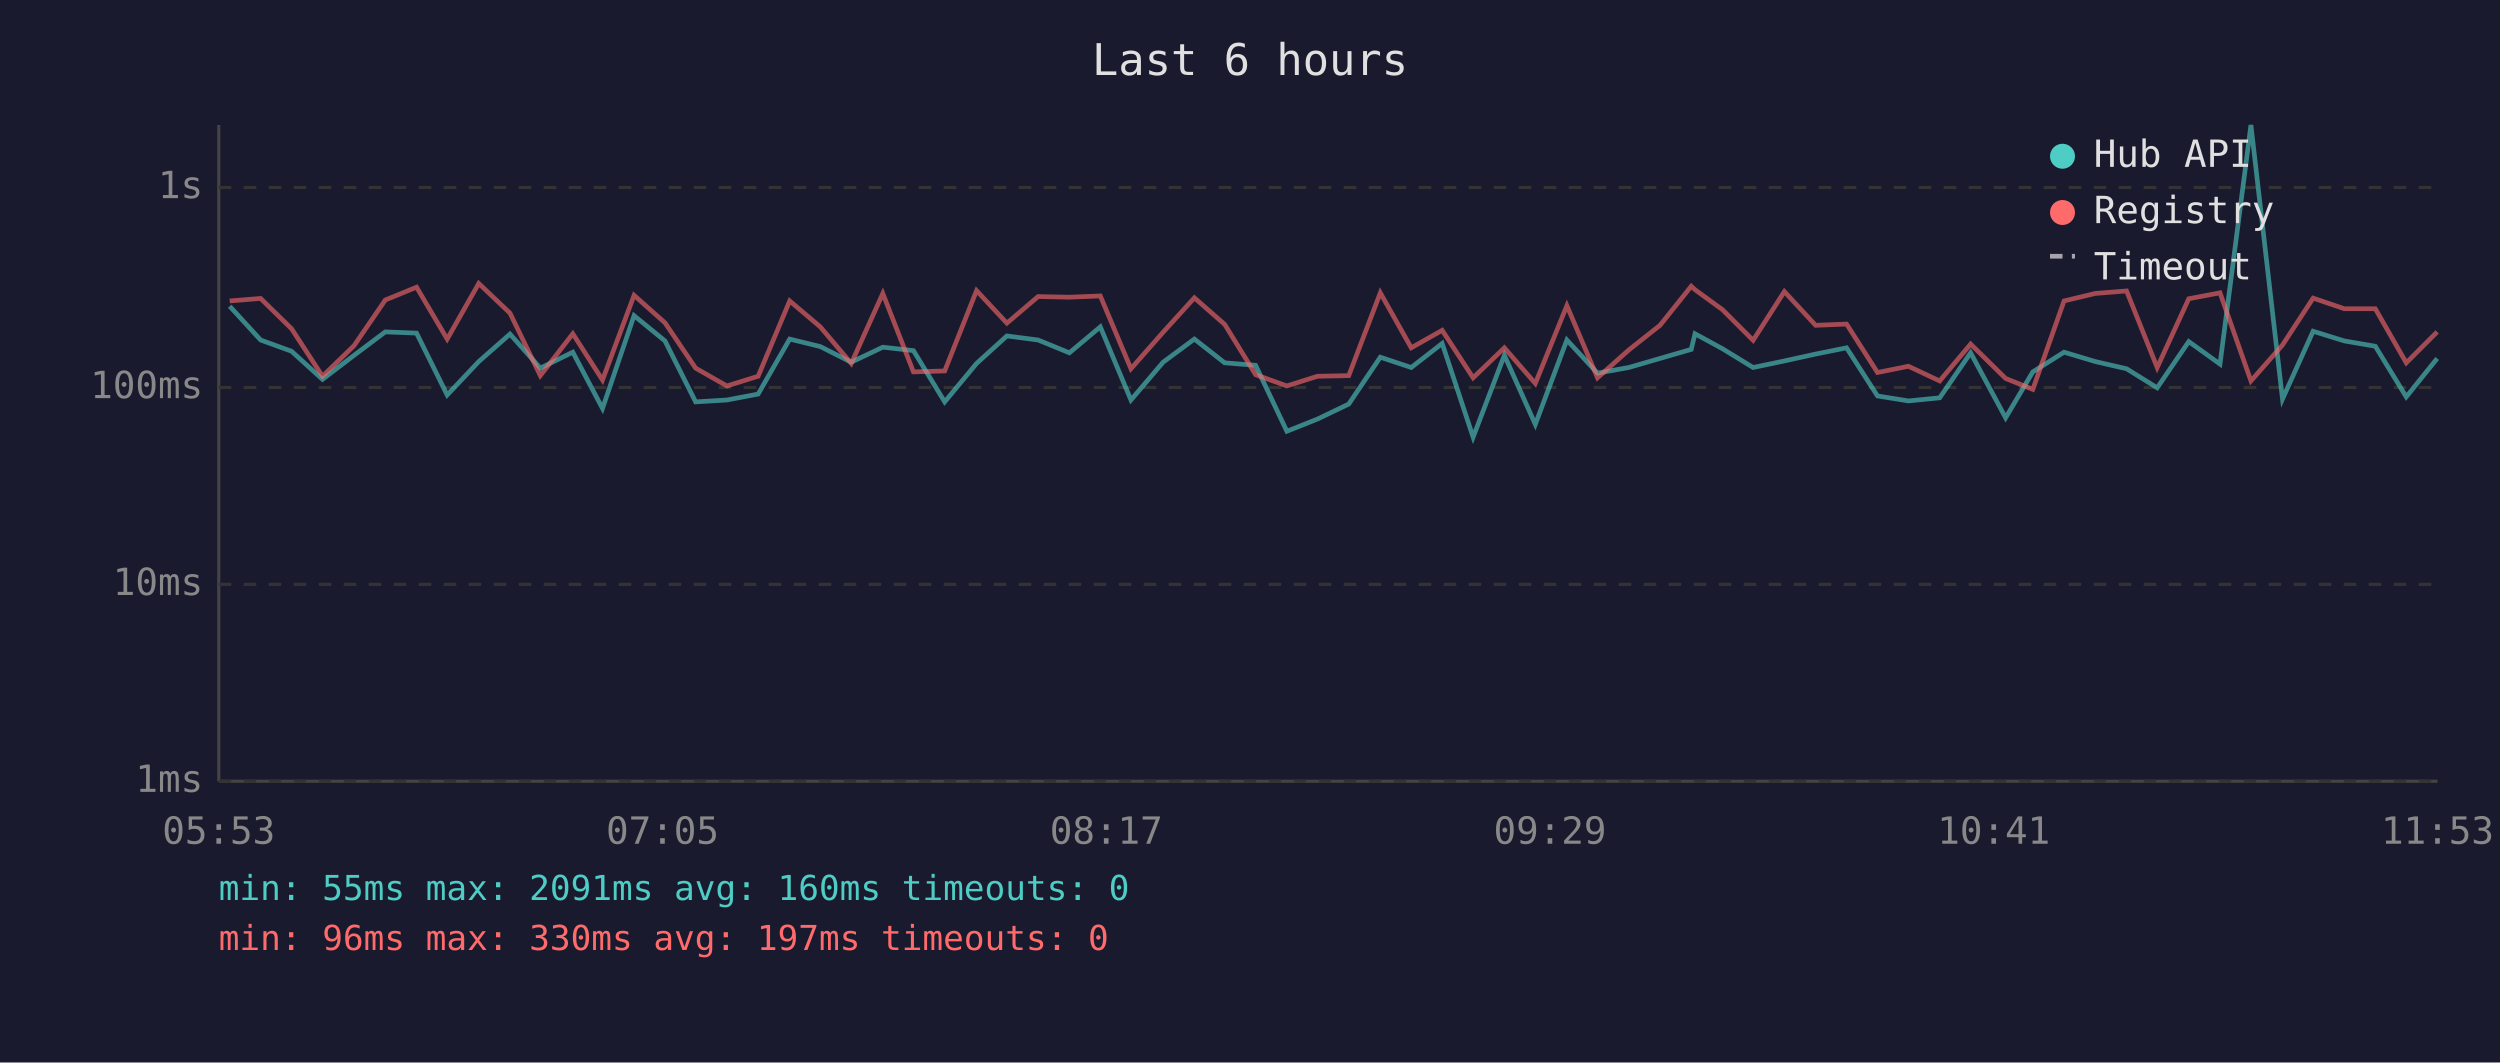
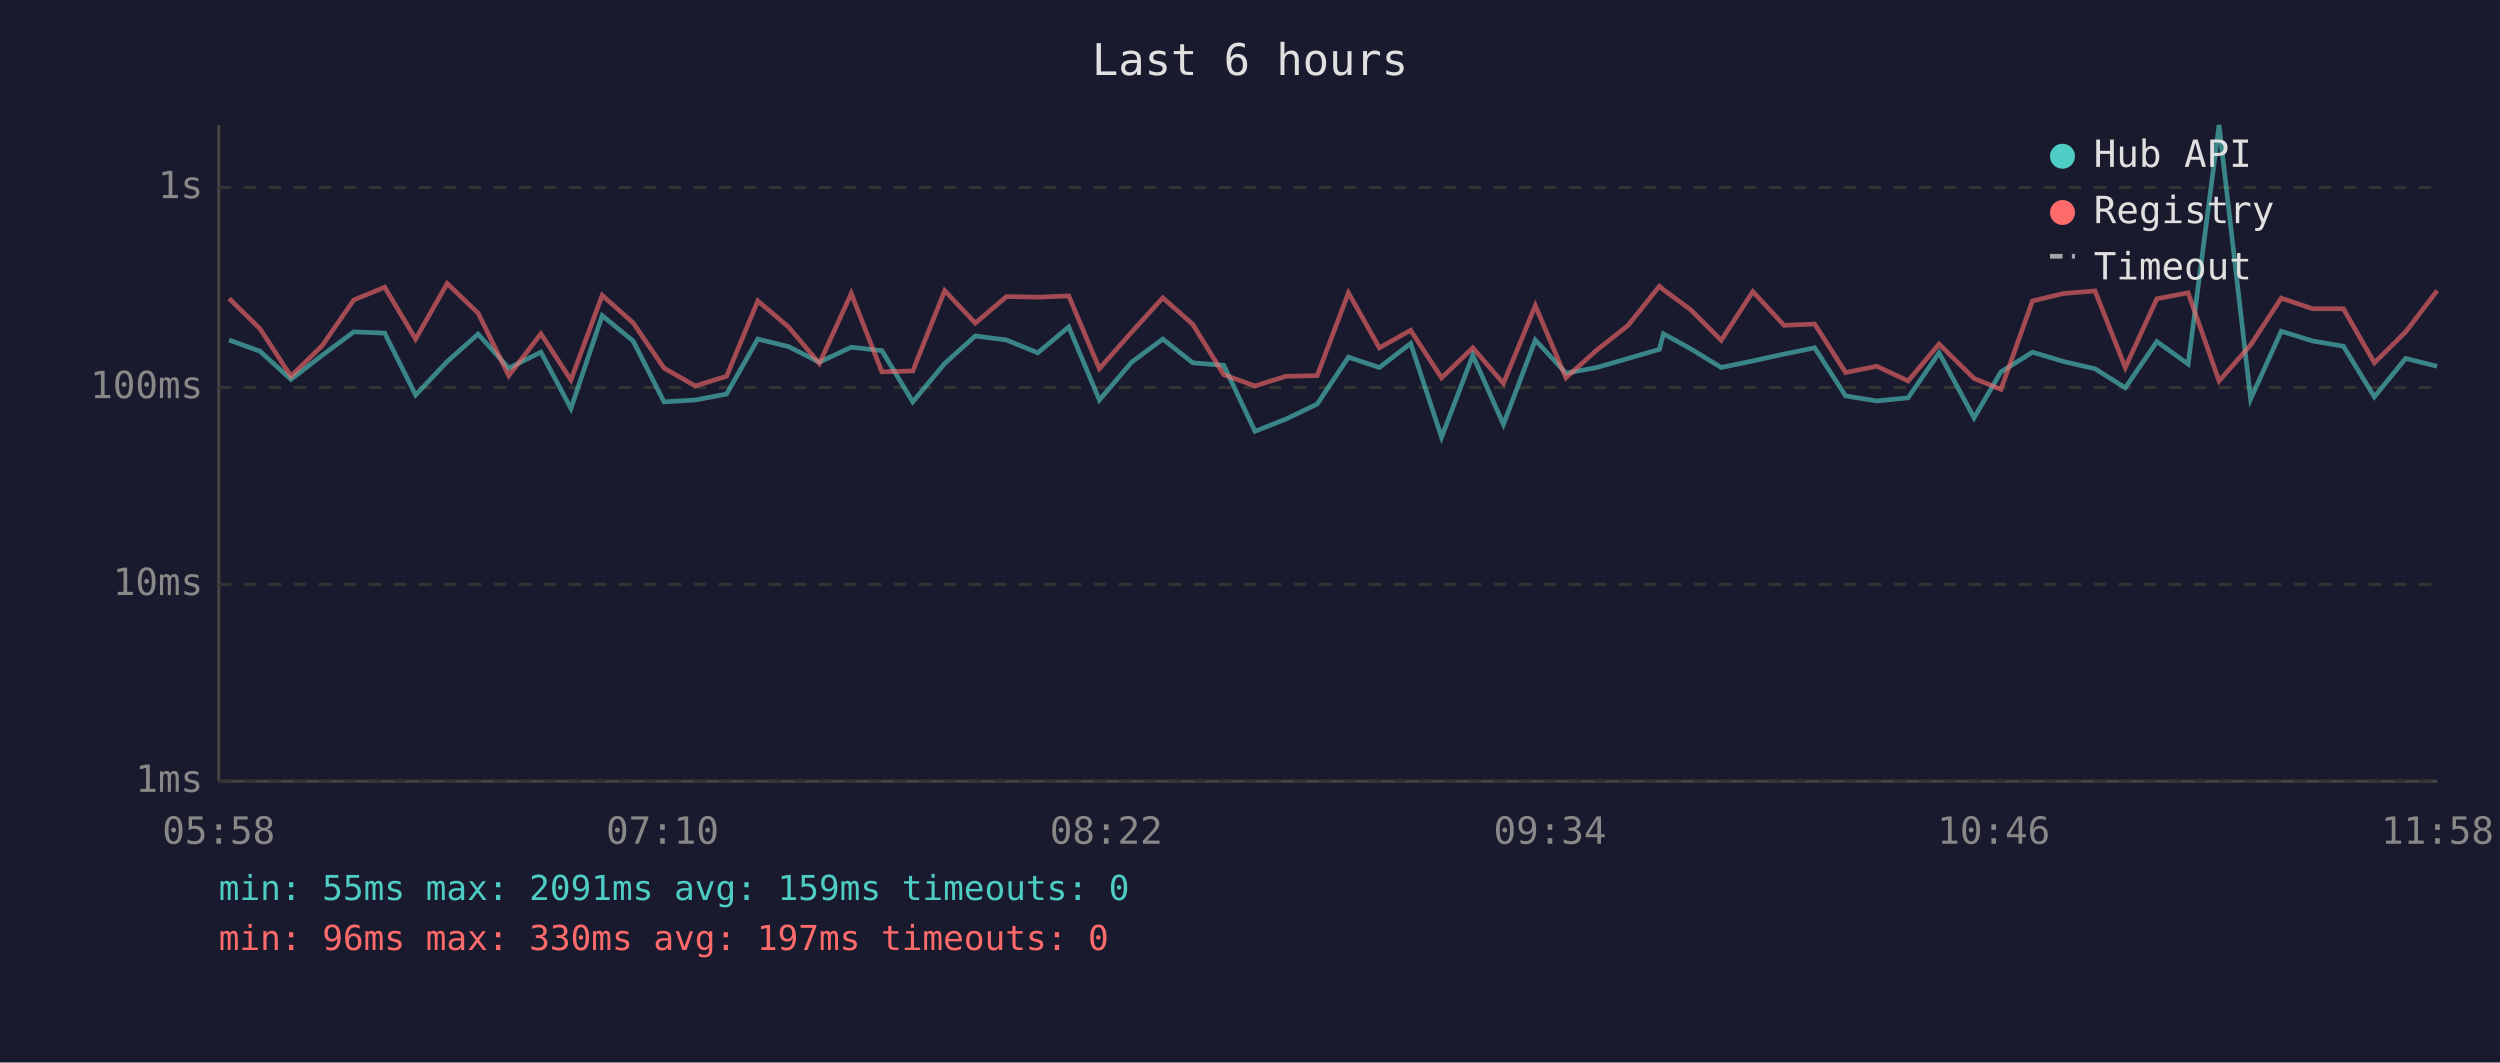
<svg xmlns="http://www.w3.org/2000/svg" viewBox="0 0 800 340" font-family="monospace" font-size="12">
  <rect width="800" height="340" fill="#1a1a2e" />
  <text x="400" y="24" fill="#e0e0e0" font-size="14" text-anchor="middle">Last 6 hours</text>
  <line x1="70" y1="40" x2="70" y2="250" stroke="#444" stroke-width="1" />
  <line x1="70" y1="250" x2="780" y2="250" stroke="#444" stroke-width="1" />
  <line x1="70" y1="250" x2="780" y2="250" stroke="#333" stroke-width="1" stroke-dasharray="4" />
  <text x="65" y="250" fill="#888" text-anchor="end" dominant-baseline="middle">1ms</text>
  <line x1="70" y1="187" x2="780" y2="187" stroke="#333" stroke-width="1" stroke-dasharray="4" />
  <text x="65" y="187" fill="#888" text-anchor="end" dominant-baseline="middle">10ms</text>
  <line x1="70" y1="124" x2="780" y2="124" stroke="#333" stroke-width="1" stroke-dasharray="4" />
  <text x="65" y="124" fill="#888" text-anchor="end" dominant-baseline="middle">100ms</text>
  <line x1="70" y1="60" x2="780" y2="60" stroke="#333" stroke-width="1" stroke-dasharray="4" />
  <text x="65" y="60" fill="#888" text-anchor="end" dominant-baseline="middle">1s</text>
-   <text x="70" y="270" fill="#888" text-anchor="middle">05:53</text>
-   <text x="212" y="270" fill="#888" text-anchor="middle">07:05</text>
-   <text x="354" y="270" fill="#888" text-anchor="middle">08:17</text>
-   <text x="496" y="270" fill="#888" text-anchor="middle">09:29</text>
-   <text x="638" y="270" fill="#888" text-anchor="middle">10:41</text>
-   <text x="780" y="270" fill="#888" text-anchor="middle">11:53</text>
-   <polyline points="73.5,98.0 83.4,108.8 93.3,112.4 103.2,121.4 113.3,113.7 123.3,106.2 133.3,106.6 143.1,126.4 153.2,115.7 163.2,106.9 172.9,117.8 183.3,112.7 192.8,130.7 202.9,101.0 212.8,109.1 222.6,128.6 232.6,128.0 242.6,126.1 252.7,108.5 262.5,110.9 272.4,115.9 282.5,111.1 292.3,112.2 302.3,128.6 312.5,116.3 322.2,107.5 332.2,108.8 342.2,112.9 352.1,104.6 361.9,128.0 372.2,115.9 382.2,108.5 391.9,116.1 401.8,116.9 411.8,138.0 421.6,134.1 431.6,129.3 441.7,114.3 451.6,117.6 461.5,109.9 471.4,139.9 481.4,113.7 491.3,135.8 501.4,108.8 511.2,119.4 521.2,117.6 531.2,114.7 541.2,111.8 542.4,106.8 551.2,111.6 561.0,117.6 571.0,115.5 581.0,113.3 590.9,111.3 600.8,126.7 610.7,128.3 620.7,127.3 630.6,112.9 641.8,133.7 650.5,119.0 660.5,112.7 670.5,115.7 680.5,118.0 690.3,124.1 700.4,109.3 710.4,116.5 720.3,40.0 730.4,127.7 740.2,106.0 750.2,109.1 760.1,110.8 770.0,127.0 779.9,114.7" fill="none" stroke="#4ecdc4" stroke-width="1.5" opacity="0.6" />
-   <polyline points="73.5,96.3 83.4,95.5 93.3,105.2 103.2,120.4 113.3,110.6 123.3,96.0 133.3,91.9 143.1,108.5 153.2,90.7 163.2,100.2 172.9,120.2 183.3,106.8 192.8,121.6 202.9,94.5 212.8,103.3 222.6,117.8 232.6,123.5 242.6,120.4 252.7,96.3 262.5,104.6 272.4,116.3 282.5,93.9 292.3,119.0 302.3,118.7 312.5,93.0 322.2,103.4 332.2,94.9 342.2,95.1 352.1,94.7 361.9,118.0 372.2,106.3 382.2,95.3 391.9,103.8 401.8,119.9 411.8,123.5 421.6,120.4 431.6,120.2 441.7,93.7 451.6,111.3 461.5,105.7 471.4,120.9 481.4,111.3 491.3,122.7 501.4,97.8 511.2,120.9 521.2,112.0 531.2,104.1 541.2,91.6 542.4,92.7 551.2,99.1 561.0,108.9 571.0,93.3 581.0,104.1 590.9,103.7 600.8,119.2 610.7,117.2 620.7,121.9 630.6,110.1 641.8,121.1 650.5,124.6 660.5,96.3 670.5,93.9 680.5,93.1 690.3,117.6 700.4,95.6 710.4,93.7 720.3,121.9 730.4,110.4 740.2,95.4 750.2,98.8 760.1,98.8 770.0,116.1 779.9,106.2" fill="none" stroke="#ff6b6b" stroke-width="1.5" opacity="0.6" />
+   <text x="70" y="270" fill="#888" text-anchor="middle">05:58</text>
+   <text x="212" y="270" fill="#888" text-anchor="middle">07:10</text>
+   <text x="354" y="270" fill="#888" text-anchor="middle">08:22</text>
+   <text x="496" y="270" fill="#888" text-anchor="middle">09:34</text>
+   <text x="638" y="270" fill="#888" text-anchor="middle">10:46</text>
+   <text x="780" y="270" fill="#888" text-anchor="middle">11:58</text>
+   <polyline points="73.3,108.8 83.2,112.4 93.1,121.4 103.1,113.7 113.2,106.2 123.1,106.6 133.0,126.4 143.1,115.7 153.0,106.9 162.8,117.8 173.1,112.7 182.7,130.7 192.7,101.0 202.6,109.1 212.5,128.6 222.5,128.0 232.5,126.1 242.5,108.5 252.3,110.9 262.2,115.9 272.4,111.1 282.2,112.2 292.1,128.6 302.3,116.3 312.1,107.5 322.1,108.8 332.1,112.9 342.0,104.6 351.8,128.0 362.1,115.9 372.1,108.5 381.7,116.1 391.6,116.9 401.6,138.0 411.5,134.1 421.5,129.3 431.5,114.3 441.4,117.6 451.4,109.9 461.3,139.9 471.3,113.7 481.1,135.8 491.3,108.8 501.1,119.4 511.0,117.6 521.0,114.7 531.0,111.8 532.3,106.8 541.0,111.6 550.8,117.6 560.9,115.5 570.9,113.3 580.7,111.3 590.6,126.7 600.6,128.3 610.6,127.3 620.5,112.9 631.7,133.7 640.3,119.0 650.4,112.7 660.4,115.7 670.4,118.0 680.1,124.1 690.2,109.3 700.2,116.5 710.1,40.0 720.2,127.7 730.0,106.0 740.0,109.1 749.9,110.8 759.8,127.0 769.8,114.7 779.9,117.2" fill="none" stroke="#4ecdc4" stroke-width="1.5" opacity="0.6" />
+   <polyline points="73.3,95.5 83.2,105.2 93.1,120.4 103.1,110.6 113.2,96.0 123.1,91.9 133.0,108.5 143.1,90.7 153.0,100.2 162.8,120.2 173.1,106.8 182.7,121.6 192.7,94.5 202.6,103.3 212.5,117.8 222.5,123.5 232.5,120.4 242.5,96.3 252.3,104.6 262.2,116.3 272.4,93.9 282.2,119.0 292.1,118.7 302.3,93.0 312.1,103.4 322.1,94.9 332.1,95.1 342.0,94.7 351.8,118.0 362.1,106.3 372.1,95.3 381.7,103.8 391.6,119.9 401.6,123.5 411.5,120.4 421.5,120.2 431.5,93.7 441.4,111.3 451.4,105.7 461.3,120.9 471.3,111.3 481.1,122.7 491.3,97.8 501.1,120.9 511.0,112.0 521.0,104.1 531.0,91.6 532.3,92.7 541.0,99.1 550.8,108.9 560.9,93.3 570.9,104.1 580.7,103.7 590.6,119.2 600.6,117.2 610.6,121.9 620.5,110.1 631.7,121.1 640.3,124.6 650.4,96.3 660.4,93.9 670.4,93.1 680.1,117.6 690.2,95.6 700.2,93.7 710.1,121.9 720.2,110.4 730.0,95.4 740.0,98.8 749.9,98.8 759.8,116.1 769.8,106.2 779.9,93.0" fill="none" stroke="#ff6b6b" stroke-width="1.5" opacity="0.6" />
  <circle cx="660" cy="50" r="4" fill="#4ecdc4" />
  <text x="670" y="50" fill="#e0e0e0" dominant-baseline="middle">Hub API</text>
  <circle cx="660" cy="68" r="4" fill="#ff6b6b" />
  <text x="670" y="68" fill="#e0e0e0" dominant-baseline="middle">Registry</text>
  <line x1="656" y1="82" x2="664" y2="82" stroke="#e0e0e0" stroke-width="1.5" stroke-dasharray="4,3" opacity="0.7" />
  <text x="670" y="86" fill="#e0e0e0" dominant-baseline="middle">Timeout</text>
-   <text x="70" y="288" fill="#4ecdc4" font-size="11">min: 55ms  max: 2091ms  avg: 160ms  timeouts: 0</text>
+   <text x="70" y="288" fill="#4ecdc4" font-size="11">min: 55ms  max: 2091ms  avg: 159ms  timeouts: 0</text>
  <text x="70" y="304" fill="#ff6b6b" font-size="11">min: 96ms  max: 330ms  avg: 197ms  timeouts: 0</text>
</svg>
